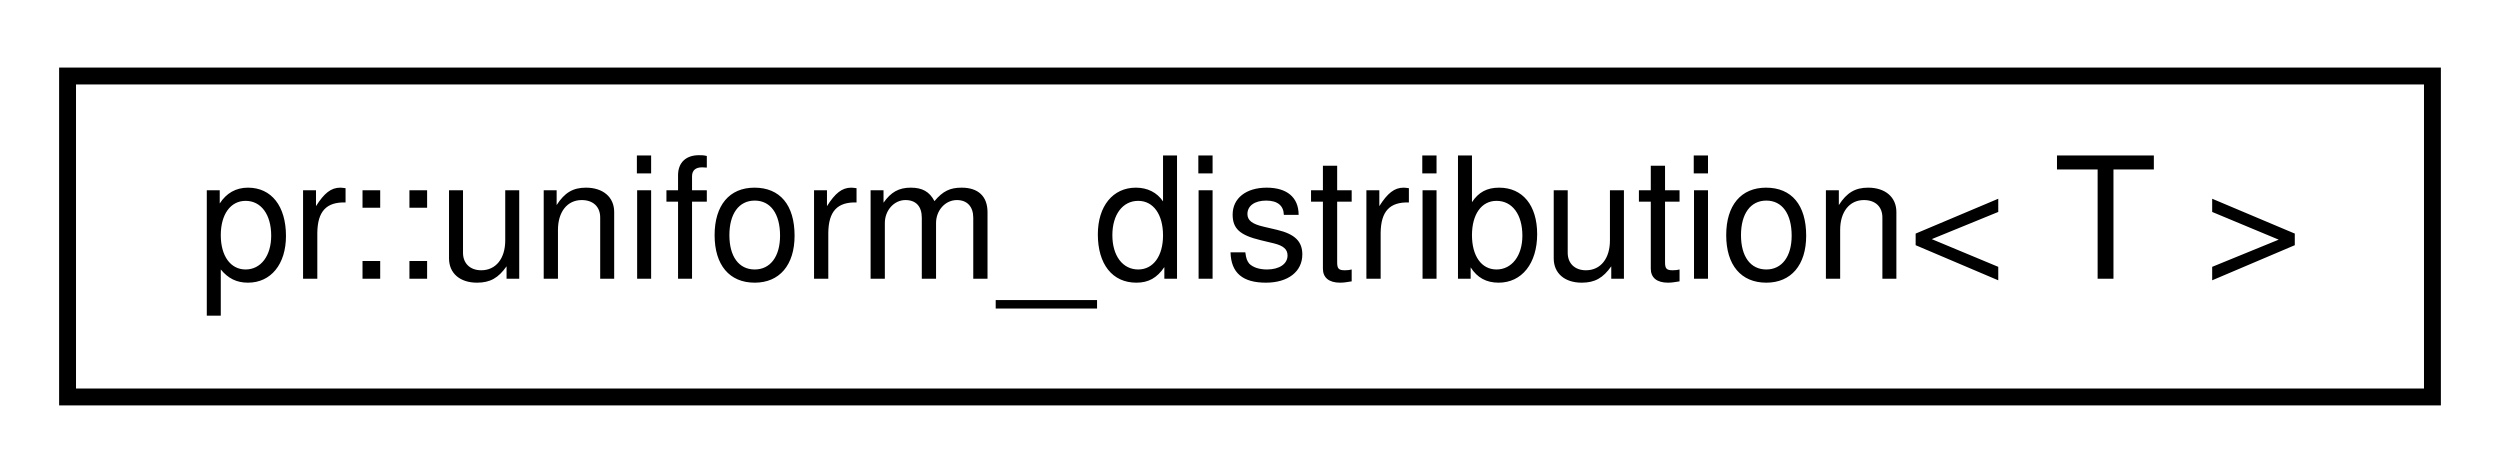
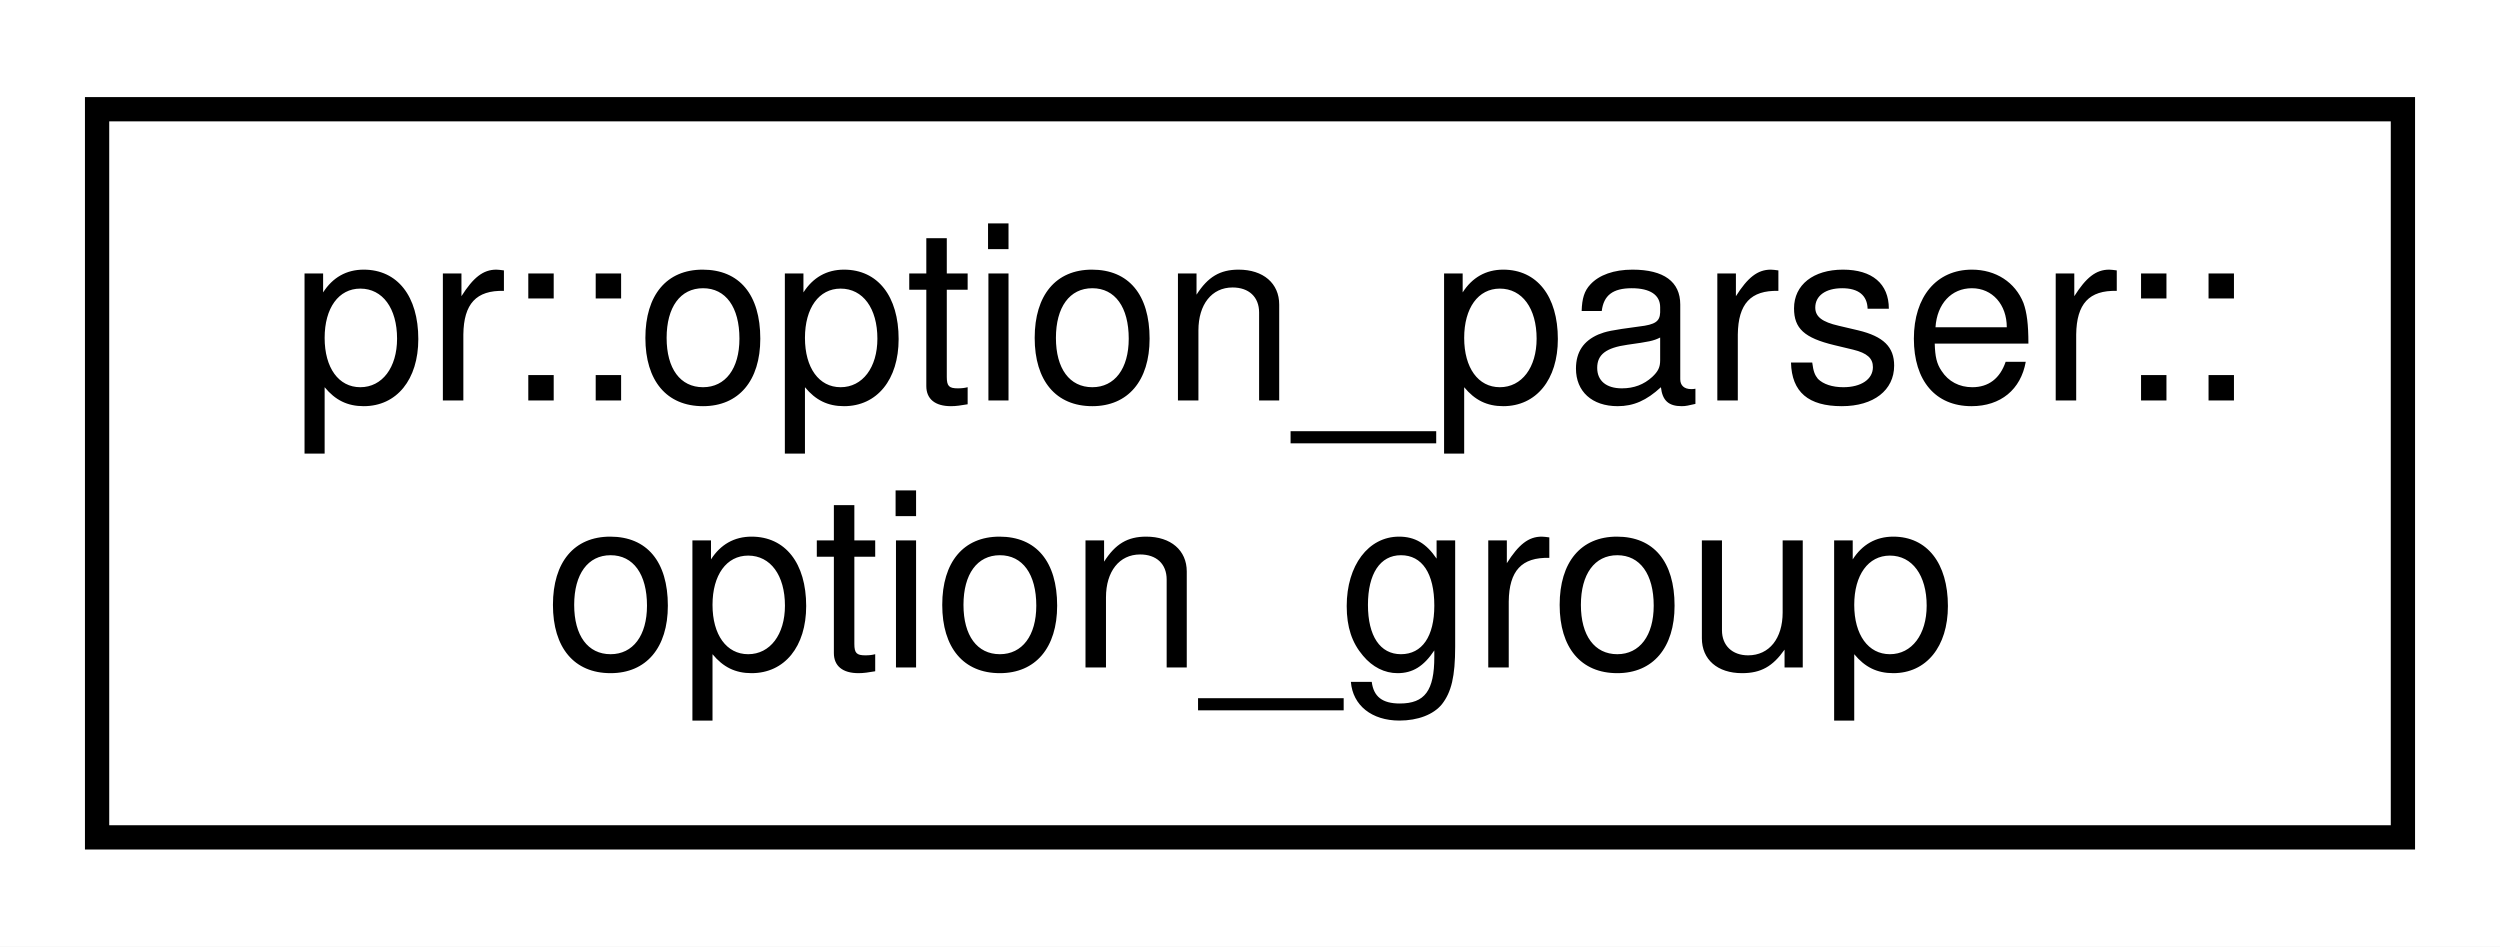
- <svg xmlns="http://www.w3.org/2000/svg" xmlns:xlink="http://www.w3.org/1999/xlink" width="148pt" height="28pt" viewBox="0.00 0.00 148.00 28.00">
-   <g id="graph0" class="graph" transform="scale(1 1) rotate(0) translate(4 24)">
-     <polygon fill="#ffffff" stroke="transparent" points="-4,4 -4,-24 144,-24 144,4 -4,4" />
+ <svg xmlns="http://www.w3.org/2000/svg" xmlns:xlink="http://www.w3.org/1999/xlink" width="103pt" height="39pt" viewBox="0.00 0.00 103.00 39.00">
+   <g id="graph0" class="graph" transform="scale(1 1) rotate(0) translate(4 35)">
+     <polygon fill="#ffffff" stroke="transparent" points="-4,4 -4,-35 99,-35 99,4 -4,4" />
    <g id="node1" class="node">
      <g id="a_node1">
-         <a xlink:href="structpr_1_1uniform__distribution.html" target="_top" xlink:title="Uniform distribution. ">
-           <polygon fill="#ffffff" stroke="#000000" points="0,-.5 0,-19.5 140,-19.5 140,-.5 0,-.5" />
-           <text text-anchor="middle" x="70" y="-7.5" font-family="Helvetica,sans-Serif" font-size="10.00" fill="#000000">pr::uniform_distribution&lt; T &gt;</text>
+         <a xlink:href="classpr_1_1option__parser_1_1option__group.html" target="_top" xlink:title="Option group. ">
+           <polygon fill="#ffffff" stroke="#000000" points="0,-.5 0,-30.5 95,-30.5 95,-.5 0,-.5" />
+           <text text-anchor="start" x="8" y="-18.5" font-family="Helvetica,sans-Serif" font-size="10.00" fill="#000000">pr::option_parser::</text>
+           <text text-anchor="middle" x="47.5" y="-7.5" font-family="Helvetica,sans-Serif" font-size="10.00" fill="#000000">option_group</text>
        </a>
      </g>
    </g>
  </g>
</svg>
